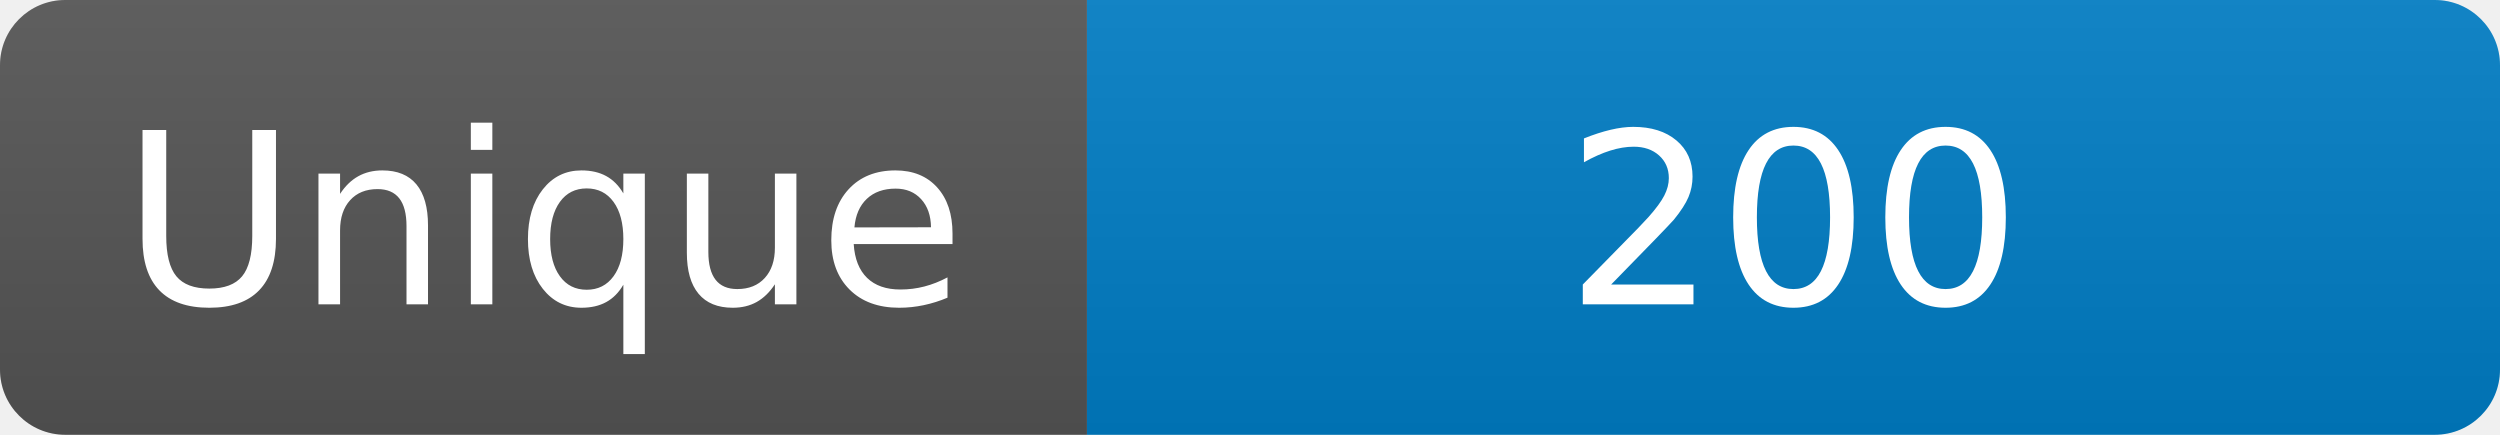
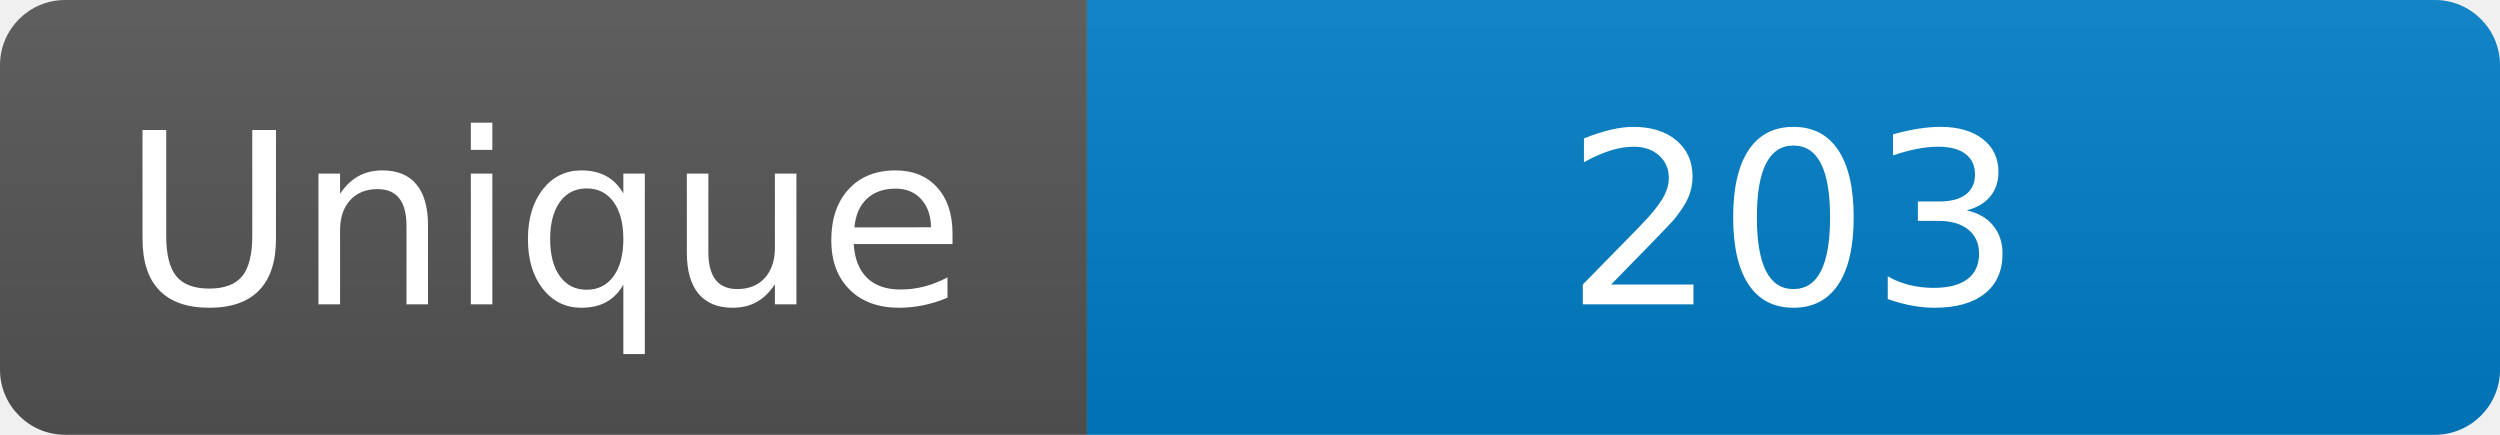
<svg xmlns="http://www.w3.org/2000/svg" width="115" height="20" role="img" aria-label="Maintained?: yes">
  <linearGradient id="s" x2="0" y2="100%">
    <stop offset="0" stop-color="#bbb" stop-opacity=".1" />
    <stop offset="1" stop-opacity=".1" />
  </linearGradient>
  <clipPath id="r">
    <rect width="115" height="20" rx="3" fill="#fff" />
  </clipPath>
  <g clip-path="url(#r)">
    <rect width="50" height="20" fill="#555" />
    <rect x="50" width="160" height="20" fill="#007ec6" />
    <rect width="115" height="20" fill="url(#s)" />
  </g>
  <g fill="#fff" text-anchor="middle" font-family="Verdana,Geneva,DejaVu Sans,sans-serif" font-size="110">
    <text x="250" y="140" transform="scale(.1)" fill="#fff">Unique</text>
-     <text x="825" y="140" transform="scale(.1)" fill="#fff">200</text>
+     <text x="825" y="140" transform="scale(.1)" fill="#fff">203</text>
  </g>
</svg>
